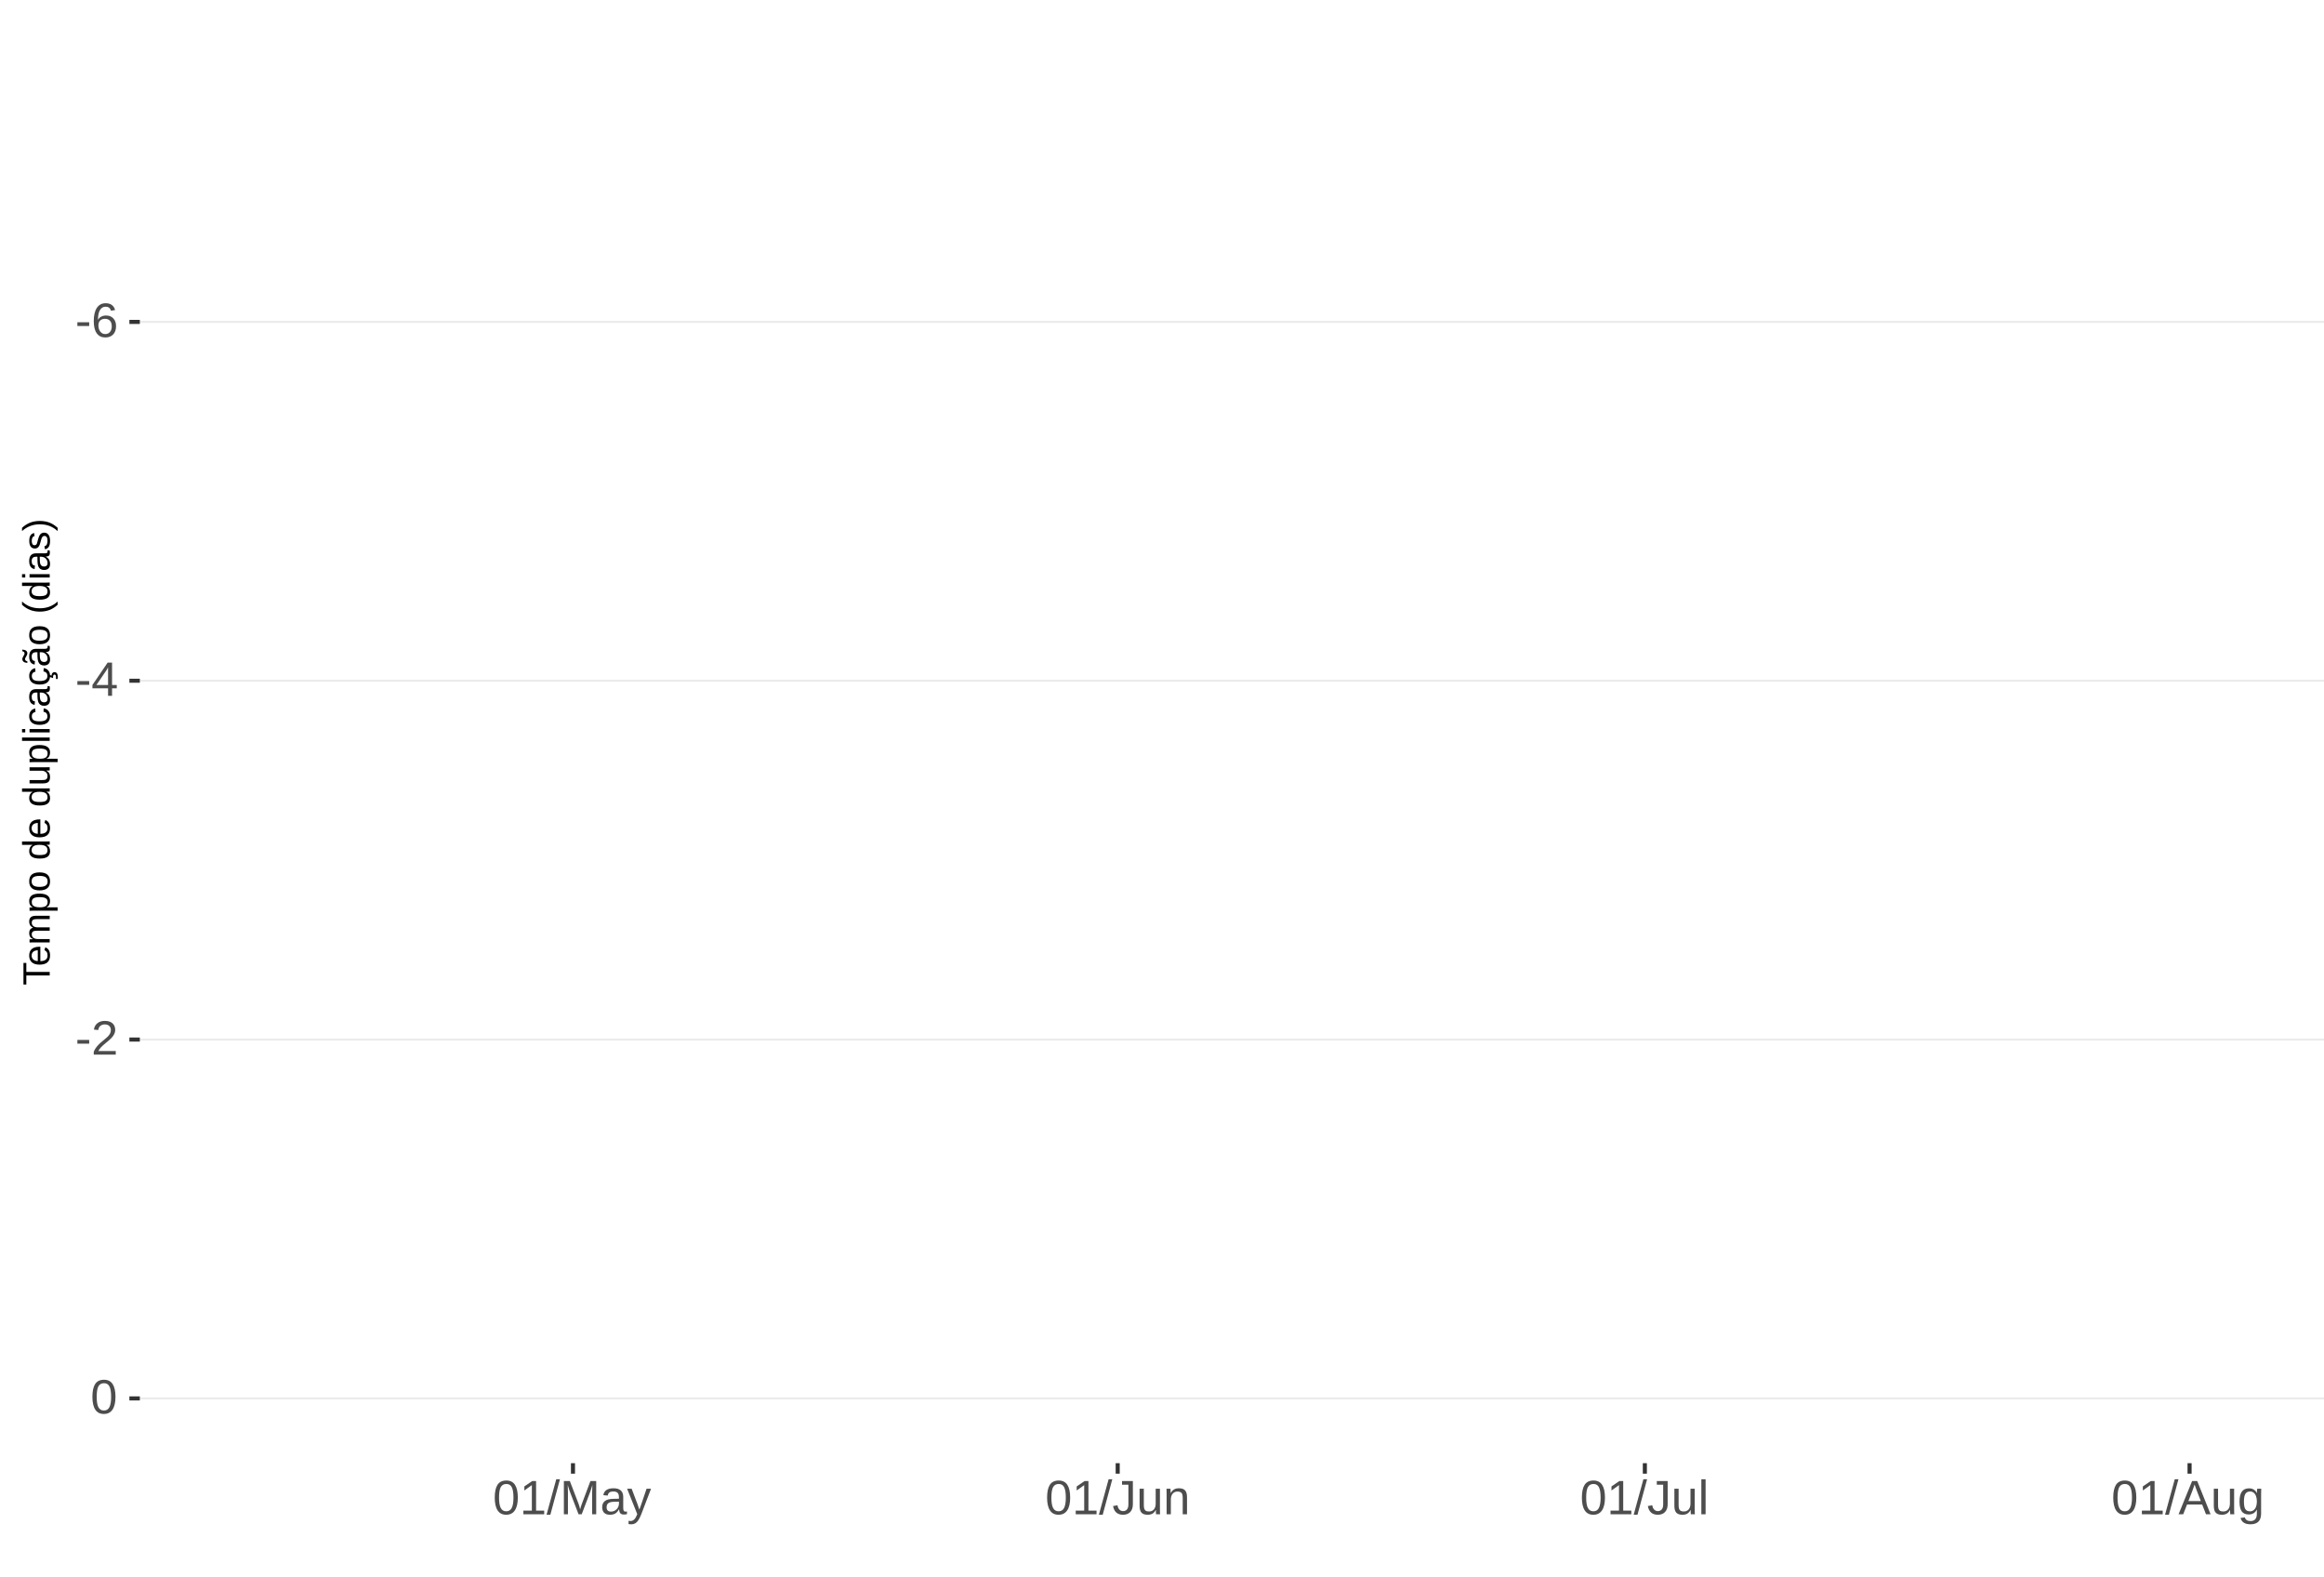
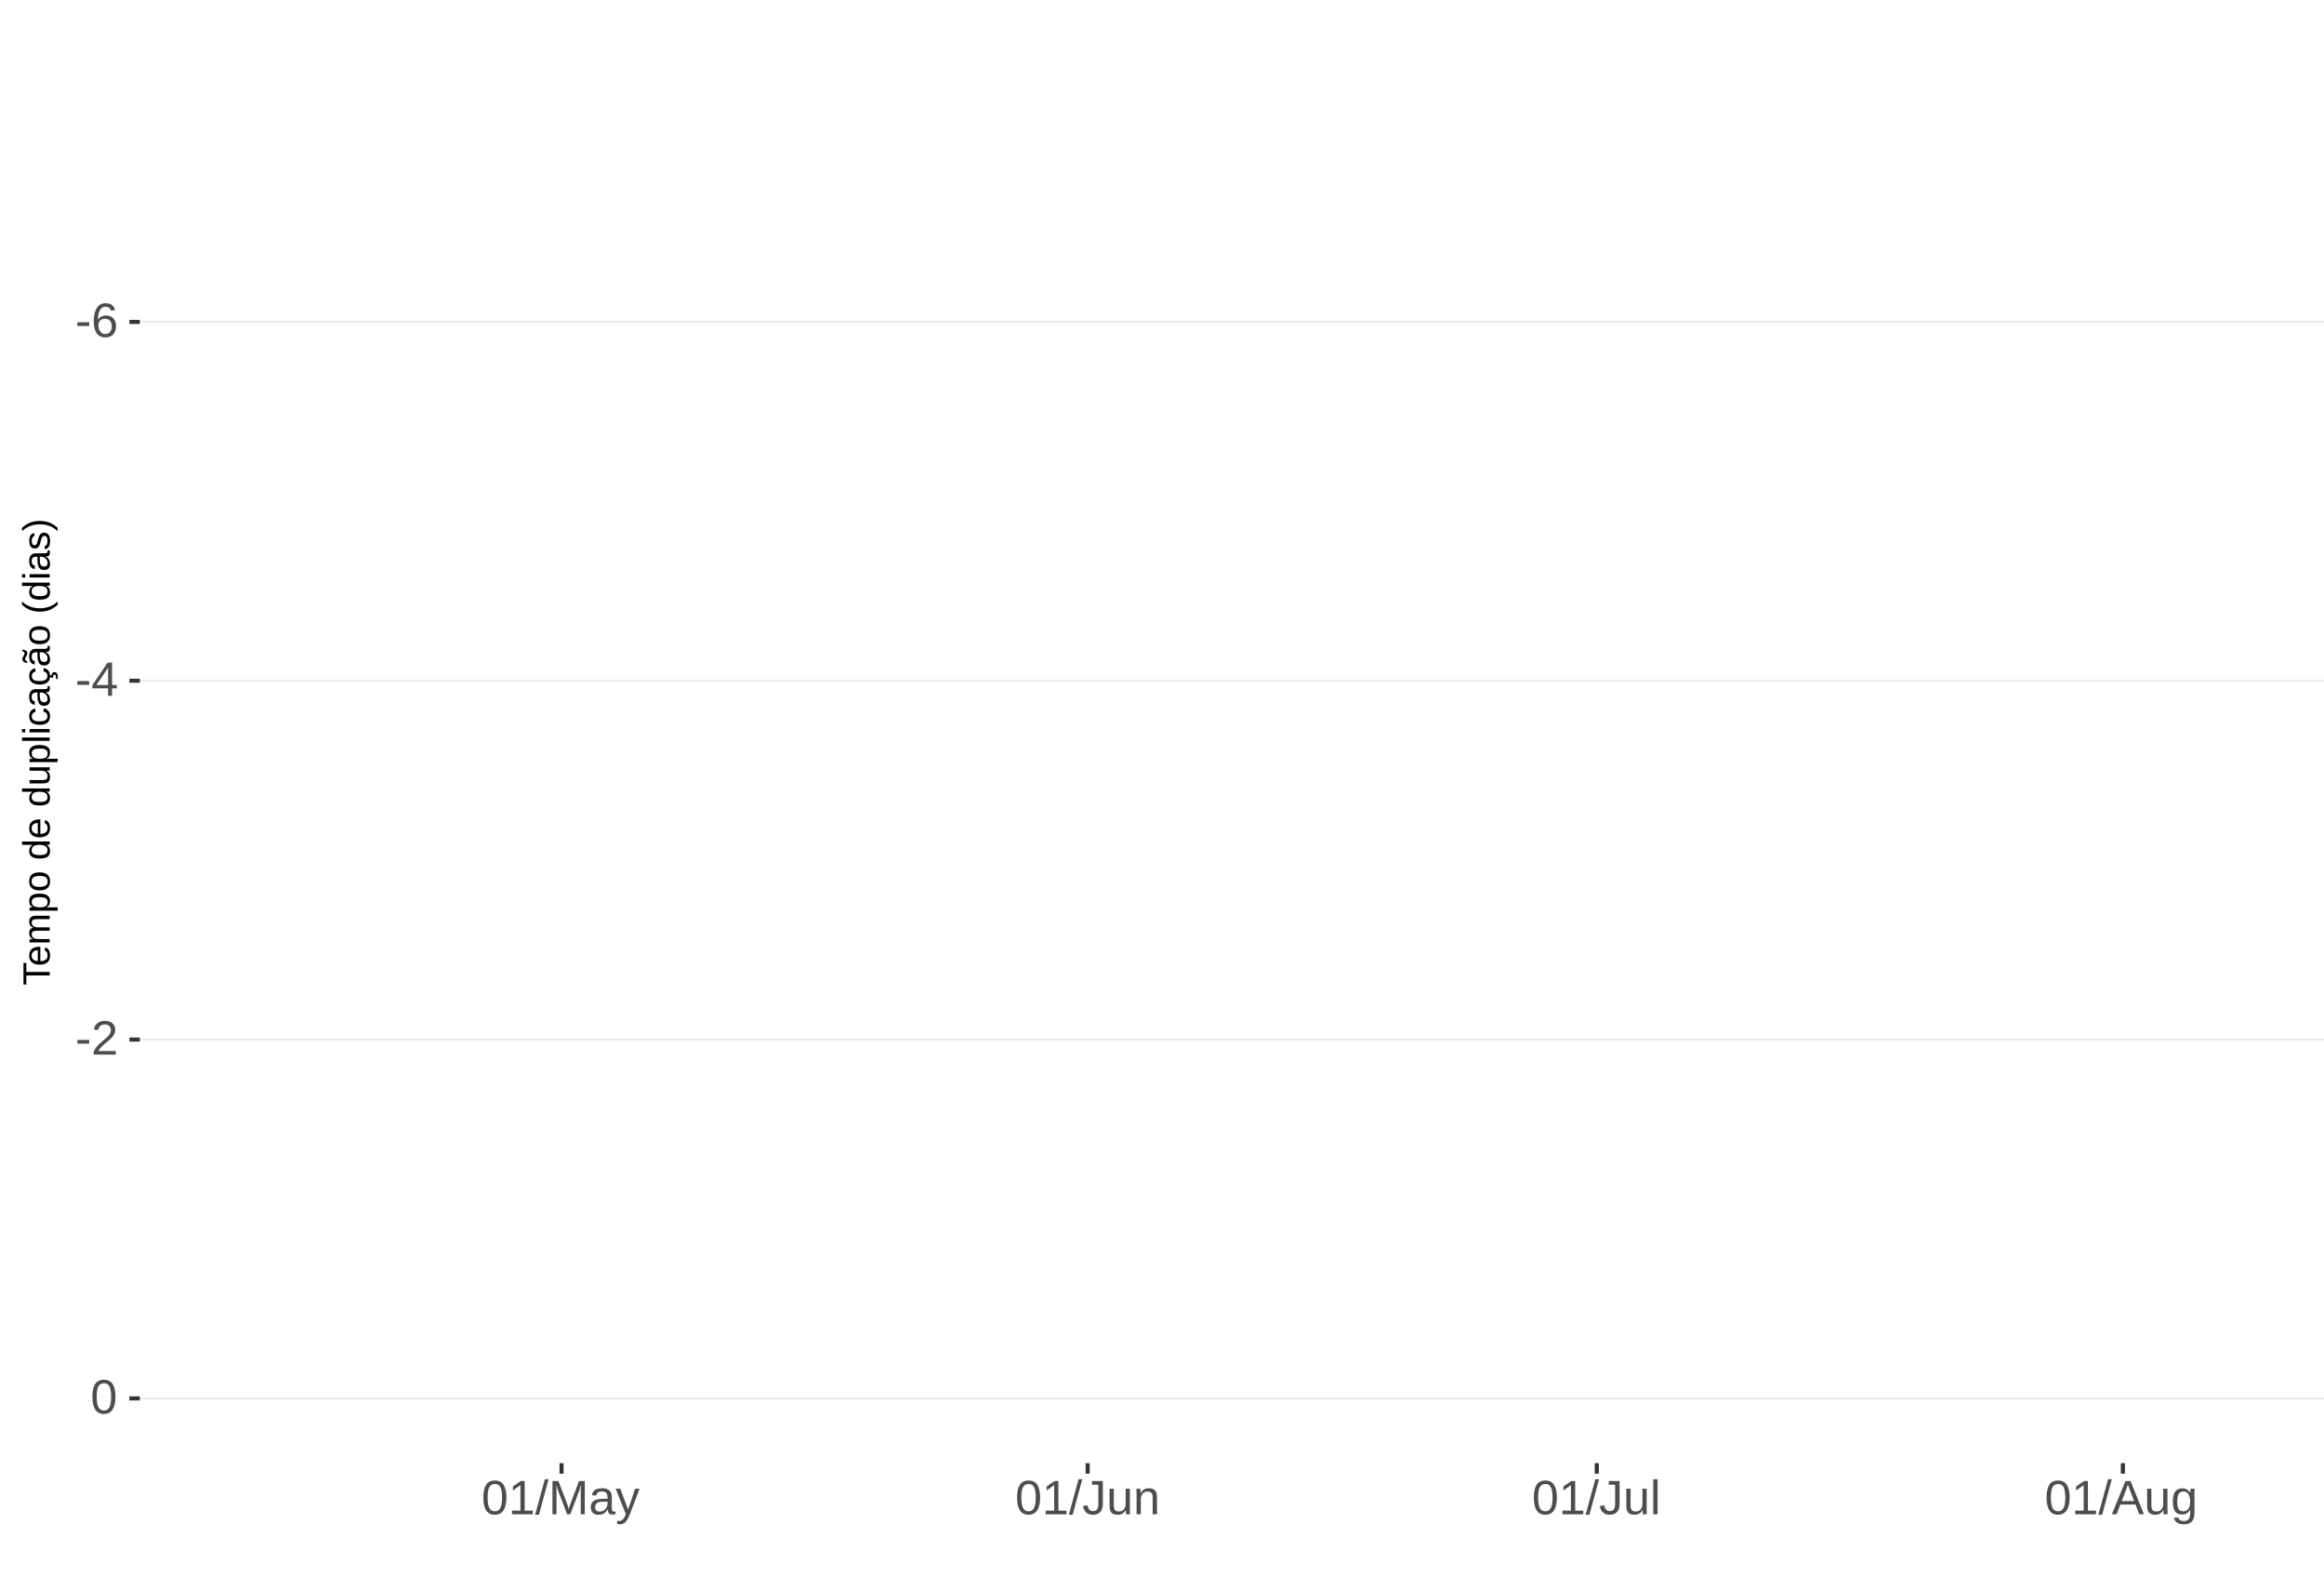
<svg xmlns="http://www.w3.org/2000/svg" xmlns:xlink="http://www.w3.org/1999/xlink" width="609pt" height="413pt" viewBox="0 0 609 413" version="1.1">
  <defs>
    <g>
      <symbol overflow="visible" id="glyph0-0">
        <path style="stroke:none;" d="M 1.266 -8.703 L 8.219 -8.703 L 8.219 0 L 1.266 0 Z M 1.734 -8.234 L 1.734 -0.469 L 7.75 -0.469 L 7.75 -8.234 Z M 1.734 -8.234 " />
      </symbol>
      <symbol overflow="visible" id="glyph0-1">
        <path style="stroke:none;" d="M 0.562 -2.875 L 0.562 -3.859 L 3.656 -3.859 L 3.656 -2.875 Z M 0.562 -2.875 " />
      </symbol>
      <symbol overflow="visible" id="glyph0-2">
        <path style="stroke:none;" d="M 6.484 -2.844 C 6.484 -1.926 6.234 -1.203 5.734 -0.672 C 5.234 -0.141 4.547 0.125 3.672 0.125 C 2.691 0.125 1.941 -0.238 1.422 -0.969 C 0.898 -1.695 0.641 -2.758 0.641 -4.156 C 0.641 -5.664 0.91 -6.82 1.453 -7.625 C 1.992 -8.438 2.758 -8.844 3.75 -8.844 C 5.07 -8.844 5.898 -8.25 6.234 -7.062 L 5.172 -6.875 C 4.953 -7.582 4.477 -7.938 3.75 -7.938 C 3.113 -7.938 2.617 -7.641 2.266 -7.047 C 1.922 -6.453 1.75 -5.598 1.75 -4.484 C 1.945 -4.859 2.227 -5.141 2.594 -5.328 C 2.969 -5.523 3.391 -5.625 3.859 -5.625 C 4.66 -5.625 5.297 -5.375 5.766 -4.875 C 6.242 -4.375 6.484 -3.695 6.484 -2.844 Z M 5.359 -2.797 C 5.359 -3.43 5.203 -3.914 4.891 -4.25 C 4.578 -4.594 4.145 -4.766 3.594 -4.766 C 3.07 -4.766 2.648 -4.613 2.328 -4.312 C 2.016 -4.008 1.859 -3.594 1.859 -3.062 C 1.859 -2.395 2.023 -1.844 2.359 -1.406 C 2.691 -0.977 3.117 -0.766 3.641 -0.766 C 4.172 -0.766 4.586 -0.945 4.891 -1.312 C 5.203 -1.676 5.359 -2.172 5.359 -2.797 Z M 5.359 -2.797 " />
      </symbol>
      <symbol overflow="visible" id="glyph0-3">
        <path style="stroke:none;" d="M 5.438 -1.969 L 5.438 0 L 4.391 0 L 4.391 -1.969 L 0.297 -1.969 L 0.297 -2.844 L 4.281 -8.703 L 5.438 -8.703 L 5.438 -2.844 L 6.672 -2.844 L 6.672 -1.969 Z M 4.391 -7.453 C 4.379 -7.43 4.32 -7.32 4.219 -7.125 C 4.113 -6.926 4.035 -6.789 3.984 -6.719 L 1.75 -3.438 L 1.422 -2.969 L 1.312 -2.844 L 4.391 -2.844 Z M 4.391 -7.453 " />
      </symbol>
      <symbol overflow="visible" id="glyph0-4">
        <path style="stroke:none;" d="M 0.641 0 L 0.641 -0.781 C 0.848 -1.27 1.102 -1.695 1.406 -2.062 C 1.707 -2.426 2.023 -2.758 2.359 -3.062 C 2.691 -3.363 3.02 -3.641 3.344 -3.891 C 3.676 -4.148 3.973 -4.406 4.234 -4.656 C 4.504 -4.914 4.719 -5.188 4.875 -5.469 C 5.039 -5.75 5.125 -6.066 5.125 -6.422 C 5.125 -6.891 4.984 -7.254 4.703 -7.516 C 4.422 -7.785 4.031 -7.922 3.531 -7.922 C 3.062 -7.922 2.672 -7.789 2.359 -7.531 C 2.055 -7.281 1.879 -6.922 1.828 -6.453 L 0.688 -6.562 C 0.77 -7.25 1.066 -7.801 1.578 -8.219 C 2.086 -8.633 2.738 -8.844 3.531 -8.844 C 4.406 -8.844 5.078 -8.633 5.547 -8.219 C 6.023 -7.801 6.266 -7.211 6.266 -6.453 C 6.266 -6.109 6.188 -5.77 6.031 -5.438 C 5.875 -5.102 5.645 -4.77 5.344 -4.438 C 5.039 -4.102 4.457 -3.586 3.594 -2.891 C 3.125 -2.504 2.75 -2.156 2.469 -1.844 C 2.188 -1.531 1.984 -1.234 1.859 -0.953 L 6.406 -0.953 L 6.406 0 Z M 0.641 0 " />
      </symbol>
      <symbol overflow="visible" id="glyph0-5">
        <path style="stroke:none;" d="M 6.547 -4.359 C 6.547 -2.898 6.285 -1.785 5.766 -1.016 C 5.254 -0.254 4.5 0.125 3.5 0.125 C 2.5 0.125 1.75 -0.254 1.25 -1.016 C 0.75 -1.773 0.5 -2.891 0.5 -4.359 C 0.5 -5.848 0.738 -6.969 1.219 -7.719 C 1.707 -8.469 2.484 -8.844 3.547 -8.844 C 4.566 -8.844 5.32 -8.461 5.812 -7.703 C 6.301 -6.953 6.547 -5.836 6.547 -4.359 Z M 5.406 -4.359 C 5.406 -5.609 5.258 -6.516 4.969 -7.078 C 4.688 -7.648 4.211 -7.938 3.547 -7.938 C 2.859 -7.938 2.363 -7.656 2.062 -7.094 C 1.77 -6.539 1.625 -5.629 1.625 -4.359 C 1.625 -3.117 1.773 -2.211 2.078 -1.641 C 2.379 -1.066 2.859 -0.781 3.516 -0.781 C 4.172 -0.781 4.648 -1.07 4.953 -1.656 C 5.254 -2.25 5.406 -3.148 5.406 -4.359 Z M 5.406 -4.359 " />
      </symbol>
      <symbol overflow="visible" id="glyph0-6">
        <path style="stroke:none;" d="M 0.969 0 L 0.969 -0.953 L 3.188 -0.953 L 3.188 -7.641 L 1.219 -6.234 L 1.219 -7.297 L 3.281 -8.703 L 4.297 -8.703 L 4.297 -0.953 L 6.422 -0.953 L 6.422 0 Z M 0.969 0 " />
      </symbol>
      <symbol overflow="visible" id="glyph0-7">
        <path style="stroke:none;" d="M 0 0.125 L 2.547 -9.172 L 3.516 -9.172 L 1 0.125 Z M 0 0.125 " />
      </symbol>
      <symbol overflow="visible" id="glyph0-8">
        <path style="stroke:none;" d="M 8.438 0 L 8.438 -5.812 C 8.438 -6.445 8.457 -7.062 8.5 -7.656 C 8.289 -6.926 8.109 -6.352 7.953 -5.938 L 5.703 0 L 4.875 0 L 2.594 -5.938 L 2.25 -6.984 L 2.047 -7.656 L 2.062 -6.984 L 2.094 -5.812 L 2.094 0 L 1.031 0 L 1.031 -8.703 L 2.594 -8.703 L 4.906 -2.672 C 4.988 -2.43 5.066 -2.172 5.141 -1.891 C 5.223 -1.609 5.273 -1.406 5.297 -1.281 C 5.328 -1.445 5.395 -1.695 5.5 -2.031 C 5.602 -2.375 5.676 -2.586 5.719 -2.672 L 7.984 -8.703 L 9.5 -8.703 L 9.5 0 Z M 8.438 0 " />
      </symbol>
      <symbol overflow="visible" id="glyph0-9">
        <path style="stroke:none;" d="M 2.562 0.125 C 1.883 0.125 1.375 -0.051 1.031 -0.406 C 0.695 -0.758 0.531 -1.242 0.531 -1.859 C 0.531 -2.555 0.758 -3.086 1.219 -3.453 C 1.676 -3.828 2.41 -4.023 3.422 -4.047 L 4.922 -4.078 L 4.922 -4.438 C 4.922 -4.988 4.805 -5.379 4.578 -5.609 C 4.348 -5.848 3.984 -5.969 3.484 -5.969 C 2.992 -5.969 2.633 -5.879 2.406 -5.703 C 2.176 -5.535 2.039 -5.27 2 -4.906 L 0.828 -5 C 1.023 -6.207 1.922 -6.812 3.516 -6.812 C 4.359 -6.812 4.988 -6.617 5.406 -6.234 C 5.832 -5.848 6.047 -5.289 6.047 -4.562 L 6.047 -1.688 C 6.047 -1.352 6.086 -1.102 6.172 -0.938 C 6.266 -0.77 6.43 -0.688 6.672 -0.688 C 6.773 -0.688 6.895 -0.703 7.031 -0.734 L 7.031 -0.031 C 6.758 0.031 6.477 0.062 6.188 0.062 C 5.77 0.062 5.469 -0.047 5.281 -0.266 C 5.094 -0.484 4.988 -0.82 4.969 -1.281 L 4.922 -1.281 C 4.641 -0.77 4.312 -0.406 3.938 -0.188 C 3.562 0.02 3.102 0.125 2.562 0.125 Z M 2.812 -0.703 C 3.219 -0.703 3.578 -0.797 3.891 -0.984 C 4.211 -1.172 4.461 -1.426 4.641 -1.75 C 4.828 -2.07 4.922 -2.406 4.922 -2.75 L 4.922 -3.297 L 3.703 -3.281 C 3.18 -3.27 2.785 -3.211 2.516 -3.109 C 2.242 -3.016 2.035 -2.863 1.891 -2.656 C 1.754 -2.445 1.688 -2.176 1.688 -1.844 C 1.688 -1.477 1.781 -1.195 1.969 -1 C 2.164 -0.801 2.445 -0.703 2.812 -0.703 Z M 2.812 -0.703 " />
      </symbol>
      <symbol overflow="visible" id="glyph0-10">
        <path style="stroke:none;" d="M 1.188 2.625 C 0.875 2.625 0.613 2.602 0.406 2.562 L 0.406 1.719 C 0.57 1.75 0.75 1.766 0.938 1.766 C 1.625 1.766 2.172 1.254 2.578 0.234 L 2.688 -0.031 L 0.031 -6.688 L 1.219 -6.688 L 2.625 -2.984 C 2.645 -2.93 2.672 -2.863 2.703 -2.781 C 2.734 -2.695 2.828 -2.426 2.984 -1.969 C 3.141 -1.52 3.223 -1.27 3.234 -1.219 L 3.672 -2.422 L 5.125 -6.688 L 6.297 -6.688 L 3.734 0 C 3.453 0.707 3.191 1.234 2.953 1.578 C 2.723 1.93 2.461 2.191 2.172 2.359 C 1.879 2.535 1.551 2.625 1.188 2.625 Z M 1.188 2.625 " />
      </symbol>
      <symbol overflow="visible" id="glyph0-11">
        <path style="stroke:none;" d="M 2.828 0.125 C 1.348 0.125 0.473 -0.633 0.203 -2.156 L 1.359 -2.359 C 1.43 -1.879 1.598 -1.504 1.859 -1.234 C 2.117 -0.961 2.441 -0.828 2.828 -0.828 C 3.254 -0.828 3.594 -0.973 3.844 -1.266 C 4.094 -1.566 4.219 -2.004 4.219 -2.578 L 4.219 -7.75 L 2.547 -7.75 L 2.547 -8.703 L 5.391 -8.703 L 5.391 -2.594 C 5.391 -1.75 5.16 -1.082 4.703 -0.594 C 4.242 -0.113 3.617 0.125 2.828 0.125 Z M 2.828 0.125 " />
      </symbol>
      <symbol overflow="visible" id="glyph0-12">
        <path style="stroke:none;" d="M 1.938 -6.688 L 1.938 -2.453 C 1.938 -2.004 1.977 -1.66 2.062 -1.422 C 2.156 -1.18 2.297 -1.004 2.484 -0.891 C 2.672 -0.785 2.945 -0.734 3.312 -0.734 C 3.852 -0.734 4.273 -0.914 4.578 -1.281 C 4.891 -1.645 5.047 -2.156 5.047 -2.812 L 5.047 -6.688 L 6.156 -6.688 L 6.156 -1.422 C 6.156 -0.648 6.172 -0.176 6.203 0 L 5.141 0 C 5.141 -0.02 5.133 -0.07 5.125 -0.156 C 5.125 -0.25 5.117 -0.352 5.109 -0.469 C 5.109 -0.594 5.102 -0.816 5.094 -1.141 L 5.078 -1.141 C 4.828 -0.68 4.531 -0.352 4.188 -0.156 C 3.852 0.031 3.438 0.125 2.938 0.125 C 2.207 0.125 1.672 -0.055 1.328 -0.422 C 0.992 -0.785 0.828 -1.391 0.828 -2.234 L 0.828 -6.688 Z M 1.938 -6.688 " />
      </symbol>
      <symbol overflow="visible" id="glyph0-13">
        <path style="stroke:none;" d="M 5.094 0 L 5.094 -4.234 C 5.094 -4.68 5.051 -5.023 4.969 -5.266 C 4.883 -5.504 4.742 -5.676 4.547 -5.781 C 4.359 -5.895 4.082 -5.953 3.719 -5.953 C 3.188 -5.953 2.766 -5.766 2.453 -5.391 C 2.141 -5.023 1.984 -4.52 1.984 -3.875 L 1.984 0 L 0.875 0 L 0.875 -5.266 C 0.875 -6.035 0.863 -6.508 0.844 -6.688 L 1.891 -6.688 C 1.891 -6.664 1.891 -6.609 1.891 -6.516 C 1.898 -6.43 1.906 -6.328 1.906 -6.203 C 1.914 -6.086 1.926 -5.867 1.938 -5.547 L 1.953 -5.547 C 2.211 -6.004 2.508 -6.328 2.844 -6.516 C 3.176 -6.711 3.594 -6.812 4.094 -6.812 C 4.832 -6.812 5.367 -6.629 5.703 -6.266 C 6.047 -5.898 6.219 -5.297 6.219 -4.453 L 6.219 0 Z M 5.094 0 " />
      </symbol>
      <symbol overflow="visible" id="glyph0-14">
        <path style="stroke:none;" d="M 0.859 0 L 0.859 -9.172 L 1.969 -9.172 L 1.969 0 Z M 0.859 0 " />
      </symbol>
      <symbol overflow="visible" id="glyph0-15">
        <path style="stroke:none;" d="M 7.219 0 L 6.219 -2.547 L 2.25 -2.547 L 1.25 0 L 0.031 0 L 3.578 -8.703 L 4.922 -8.703 L 8.422 0 Z M 4.234 -7.812 L 4.172 -7.641 C 4.066 -7.297 3.914 -6.859 3.719 -6.328 L 2.609 -3.469 L 5.859 -3.469 L 4.75 -6.344 C 4.633 -6.625 4.52 -6.941 4.406 -7.297 Z M 4.234 -7.812 " />
      </symbol>
      <symbol overflow="visible" id="glyph0-16">
        <path style="stroke:none;" d="M 3.391 2.625 C 2.66 2.625 2.078 2.477 1.641 2.188 C 1.211 1.906 0.938 1.5 0.812 0.969 L 1.922 0.812 C 2.004 1.125 2.172 1.363 2.422 1.531 C 2.672 1.695 3.004 1.781 3.422 1.781 C 4.523 1.781 5.078 1.129 5.078 -0.172 L 5.078 -1.234 L 5.062 -1.234 C 4.852 -0.805 4.566 -0.484 4.203 -0.266 C 3.836 -0.055 3.41 0.047 2.922 0.047 C 2.098 0.047 1.492 -0.223 1.109 -0.766 C 0.723 -1.305 0.531 -2.16 0.531 -3.328 C 0.531 -4.516 0.738 -5.391 1.156 -5.953 C 1.57 -6.516 2.203 -6.797 3.047 -6.797 C 3.516 -6.797 3.922 -6.688 4.266 -6.469 C 4.617 -6.25 4.891 -5.941 5.078 -5.547 L 5.094 -5.547 C 5.094 -5.672 5.098 -5.883 5.109 -6.188 C 5.129 -6.488 5.148 -6.656 5.172 -6.688 L 6.219 -6.688 C 6.195 -6.469 6.188 -6.004 6.188 -5.297 L 6.188 -0.188 C 6.188 1.688 5.254 2.625 3.391 2.625 Z M 5.078 -3.344 C 5.078 -3.883 5.004 -4.352 4.859 -4.75 C 4.711 -5.145 4.504 -5.445 4.234 -5.656 C 3.961 -5.863 3.656 -5.969 3.312 -5.969 C 2.738 -5.969 2.32 -5.758 2.062 -5.344 C 1.812 -4.938 1.688 -4.27 1.688 -3.344 C 1.688 -2.426 1.805 -1.766 2.047 -1.359 C 2.285 -0.961 2.703 -0.766 3.297 -0.766 C 3.641 -0.766 3.945 -0.867 4.219 -1.078 C 4.5 -1.285 4.711 -1.582 4.859 -1.969 C 5.004 -2.352 5.078 -2.812 5.078 -3.344 Z M 5.078 -3.344 " />
      </symbol>
      <symbol overflow="visible" id="glyph1-0">
        <path style="stroke:none;" d="M -6.875 -1 L -6.875 -6.5 L 0 -6.5 L 0 -1 Z M -6.516 -1.375 L -0.375 -1.375 L -0.375 -6.125 L -6.516 -6.125 Z M -6.516 -1.375 " />
      </symbol>
      <symbol overflow="visible" id="glyph1-1">
        <path style="stroke:none;" d="M -6.125 -3.516 L 0 -3.516 L 0 -2.594 L -6.125 -2.594 L -6.125 -0.219 L -6.875 -0.219 L -6.875 -5.875 L -6.125 -5.875 Z M -6.125 -3.516 " />
      </symbol>
      <symbol overflow="visible" id="glyph1-2">
        <path style="stroke:none;" d="M -2.453 -1.344 C -1.848 -1.344 -1.379 -1.469 -1.047 -1.719 C -0.723 -1.969 -0.562 -2.336 -0.562 -2.828 C -0.562 -3.203 -0.633 -3.504 -0.781 -3.734 C -0.938 -3.961 -1.133 -4.117 -1.375 -4.203 L -1.156 -4.969 C -0.32 -4.656 0.094 -3.941 0.094 -2.828 C 0.094 -2.047 -0.133 -1.445 -0.594 -1.031 C -1.062 -0.625 -1.754 -0.422 -2.672 -0.422 C -3.547 -0.422 -4.211 -0.625 -4.672 -1.031 C -5.141 -1.445 -5.375 -2.031 -5.375 -2.781 C -5.375 -4.344 -4.441 -5.125 -2.578 -5.125 L -2.453 -5.125 Z M -3.125 -4.203 C -3.688 -4.16 -4.094 -4.02 -4.344 -3.781 C -4.602 -3.551 -4.734 -3.219 -4.734 -2.781 C -4.734 -2.352 -4.586 -2.016 -4.297 -1.766 C -4.016 -1.516 -3.625 -1.379 -3.125 -1.359 Z M -3.125 -4.203 " />
      </symbol>
      <symbol overflow="visible" id="glyph1-3">
        <path style="stroke:none;" d="M 0 -3.75 L -3.344 -3.75 C -3.852 -3.75 -4.207 -3.676 -4.406 -3.531 C -4.602 -3.395 -4.703 -3.145 -4.703 -2.781 C -4.703 -2.406 -4.555 -2.109 -4.266 -1.891 C -3.984 -1.672 -3.582 -1.562 -3.062 -1.562 L 0 -1.562 L 0 -0.688 L -4.156 -0.688 C -4.77 -0.688 -5.145 -0.68 -5.281 -0.672 L -5.281 -1.5 C -5.27 -1.5 -5.227 -1.5 -5.156 -1.5 C -5.082 -1.508 -5 -1.516 -4.906 -1.516 C -4.812 -1.523 -4.633 -1.531 -4.375 -1.531 L -4.375 -1.547 C -4.75 -1.734 -5.008 -1.945 -5.156 -2.188 C -5.301 -2.438 -5.375 -2.738 -5.375 -3.094 C -5.375 -3.488 -5.297 -3.801 -5.141 -4.031 C -4.984 -4.27 -4.727 -4.438 -4.375 -4.531 L -4.375 -4.547 C -4.727 -4.723 -4.984 -4.941 -5.141 -5.203 C -5.297 -5.461 -5.375 -5.773 -5.375 -6.141 C -5.375 -6.672 -5.227 -7.055 -4.938 -7.297 C -4.656 -7.547 -4.18 -7.672 -3.516 -7.672 L 0 -7.672 L 0 -6.797 L -3.344 -6.797 C -3.852 -6.797 -4.207 -6.723 -4.406 -6.578 C -4.602 -6.441 -4.703 -6.191 -4.703 -5.828 C -4.703 -5.453 -4.555 -5.156 -4.266 -4.938 C -3.984 -4.727 -3.582 -4.625 -3.062 -4.625 L 0 -4.625 Z M 0 -3.75 " />
      </symbol>
      <symbol overflow="visible" id="glyph1-4">
        <path style="stroke:none;" d="M -2.672 -5.141 C -0.828 -5.141 0.094 -4.492 0.094 -3.203 C 0.094 -2.391 -0.211 -1.844 -0.828 -1.562 L -0.828 -1.531 C -0.797 -1.539 -0.516 -1.547 0.016 -1.547 L 2.078 -1.547 L 2.078 -0.672 L -4.203 -0.672 C -4.742 -0.672 -5.102 -0.66 -5.281 -0.641 L -5.281 -1.5 C -5.27 -1.5 -5.223 -1.5 -5.141 -1.5 C -5.066 -1.508 -4.945 -1.52 -4.781 -1.531 C -4.613 -1.539 -4.5 -1.547 -4.438 -1.547 L -4.438 -1.562 C -4.758 -1.719 -4.992 -1.922 -5.141 -2.172 C -5.297 -2.43 -5.375 -2.773 -5.375 -3.203 C -5.375 -3.848 -5.156 -4.332 -4.719 -4.656 C -4.281 -4.977 -3.598 -5.141 -2.672 -5.141 Z M -2.641 -4.219 C -3.379 -4.219 -3.906 -4.117 -4.219 -3.922 C -4.539 -3.723 -4.703 -3.406 -4.703 -2.969 C -4.703 -2.625 -4.629 -2.352 -4.484 -2.156 C -4.336 -1.957 -4.109 -1.805 -3.797 -1.703 C -3.484 -1.598 -3.078 -1.547 -2.578 -1.547 C -1.879 -1.547 -1.363 -1.656 -1.031 -1.875 C -0.707 -2.102 -0.547 -2.469 -0.547 -2.969 C -0.547 -3.406 -0.707 -3.723 -1.031 -3.922 C -1.352 -4.117 -1.891 -4.219 -2.641 -4.219 Z M -2.641 -4.219 " />
      </symbol>
      <symbol overflow="visible" id="glyph1-5">
        <path style="stroke:none;" d="M -2.641 -5.141 C -1.723 -5.141 -1.035 -4.938 -0.578 -4.531 C -0.129 -4.125 0.094 -3.535 0.094 -2.766 C 0.094 -1.992 -0.141 -1.41 -0.609 -1.016 C -1.078 -0.617 -1.754 -0.422 -2.641 -0.422 C -4.461 -0.422 -5.375 -1.207 -5.375 -2.781 C -5.375 -3.594 -5.148 -4.188 -4.703 -4.562 C -4.266 -4.945 -3.578 -5.141 -2.641 -5.141 Z M -2.641 -4.219 C -3.367 -4.219 -3.898 -4.109 -4.234 -3.891 C -4.566 -3.672 -4.734 -3.305 -4.734 -2.797 C -4.734 -2.285 -4.562 -1.914 -4.219 -1.688 C -3.883 -1.457 -3.359 -1.344 -2.641 -1.344 C -1.953 -1.344 -1.43 -1.453 -1.078 -1.672 C -0.723 -1.898 -0.547 -2.258 -0.547 -2.75 C -0.547 -3.281 -0.711 -3.656 -1.047 -3.875 C -1.391 -4.102 -1.922 -4.219 -2.641 -4.219 Z M -2.641 -4.219 " />
      </symbol>
      <symbol overflow="visible" id="glyph1-6">
        <path style="stroke:none;" d="" />
      </symbol>
      <symbol overflow="visible" id="glyph1-7">
        <path style="stroke:none;" d="M -0.844 -4.016 C -0.508 -3.848 -0.27 -3.629 -0.125 -3.359 C 0.02 -3.086 0.094 -2.754 0.094 -2.359 C 0.094 -1.691 -0.129 -1.203 -0.578 -0.891 C -1.023 -0.578 -1.707 -0.422 -2.625 -0.422 C -4.457 -0.422 -5.375 -1.066 -5.375 -2.359 C -5.375 -2.766 -5.301 -3.098 -5.156 -3.359 C -5.008 -3.629 -4.781 -3.848 -4.469 -4.016 L -7.25 -4.016 L -7.25 -4.891 L -1.094 -4.891 C -0.539 -4.891 -0.176 -4.898 0 -4.922 L 0 -4.078 C -0.051 -4.066 -0.172 -4.055 -0.359 -4.047 C -0.547 -4.035 -0.707 -4.031 -0.844 -4.031 Z M -2.641 -1.344 C -1.898 -1.344 -1.367 -1.438 -1.047 -1.625 C -0.734 -1.82 -0.578 -2.145 -0.578 -2.594 C -0.578 -3.082 -0.75 -3.441 -1.094 -3.672 C -1.438 -3.898 -1.973 -4.016 -2.703 -4.016 C -3.398 -4.016 -3.91 -3.898 -4.234 -3.672 C -4.566 -3.441 -4.734 -3.082 -4.734 -2.594 C -4.734 -2.156 -4.566 -1.836 -4.234 -1.641 C -3.91 -1.441 -3.379 -1.344 -2.641 -1.344 Z M -2.641 -1.344 " />
      </symbol>
      <symbol overflow="visible" id="glyph1-8">
        <path style="stroke:none;" d="M -5.281 -1.531 L -1.938 -1.531 C -1.582 -1.531 -1.305 -1.562 -1.109 -1.625 C -0.922 -1.695 -0.785 -1.805 -0.703 -1.953 C -0.617 -2.109 -0.578 -2.332 -0.578 -2.625 C -0.578 -3.039 -0.723 -3.367 -1.016 -3.609 C -1.305 -3.859 -1.707 -3.984 -2.219 -3.984 L -5.281 -3.984 L -5.281 -4.875 L -1.125 -4.875 C -0.508 -4.875 -0.133 -4.879 0 -4.891 L 0 -4.062 C -0.02 -4.062 -0.062 -4.055 -0.125 -4.047 C -0.195 -4.047 -0.281 -4.039 -0.375 -4.031 C -0.469 -4.031 -0.645 -4.031 -0.906 -4.031 L -0.906 -4.016 C -0.539 -3.816 -0.281 -3.582 -0.125 -3.312 C 0.02 -3.051 0.094 -2.723 0.094 -2.328 C 0.094 -1.742 -0.047 -1.316 -0.328 -1.047 C -0.617 -0.785 -1.098 -0.656 -1.766 -0.656 L -5.281 -0.656 Z M -5.281 -1.531 " />
      </symbol>
      <symbol overflow="visible" id="glyph1-9">
        <path style="stroke:none;" d="M 0 -0.672 L -7.25 -0.672 L -7.25 -1.547 L 0 -1.547 Z M 0 -0.672 " />
      </symbol>
      <symbol overflow="visible" id="glyph1-10">
        <path style="stroke:none;" d="M -6.406 -0.672 L -7.25 -0.672 L -7.25 -1.547 L -6.406 -1.547 Z M 0 -0.672 L -5.281 -0.672 L -5.281 -1.547 L 0 -1.547 Z M 0 -0.672 " />
      </symbol>
      <symbol overflow="visible" id="glyph1-11">
        <path style="stroke:none;" d="M -2.672 -1.344 C -1.961 -1.344 -1.438 -1.453 -1.094 -1.672 C -0.758 -1.891 -0.594 -2.223 -0.594 -2.672 C -0.594 -2.984 -0.676 -3.242 -0.844 -3.453 C -1.02 -3.672 -1.281 -3.801 -1.625 -3.844 L -1.578 -4.734 C -1.066 -4.672 -0.66 -4.457 -0.359 -4.094 C -0.055 -3.727 0.094 -3.266 0.094 -2.703 C 0.094 -1.961 -0.133 -1.395 -0.594 -1 C -1.062 -0.613 -1.742 -0.422 -2.641 -0.422 C -3.535 -0.422 -4.211 -0.613 -4.672 -1 C -5.141 -1.395 -5.375 -1.957 -5.375 -2.688 C -5.375 -3.227 -5.234 -3.676 -4.953 -4.031 C -4.68 -4.395 -4.297 -4.617 -3.797 -4.703 L -3.734 -3.797 C -4.023 -3.754 -4.254 -3.641 -4.422 -3.453 C -4.598 -3.266 -4.688 -3.004 -4.688 -2.672 C -4.688 -2.203 -4.531 -1.863 -4.219 -1.656 C -3.914 -1.445 -3.398 -1.344 -2.672 -1.344 Z M -2.672 -1.344 " />
      </symbol>
      <symbol overflow="visible" id="glyph1-12">
        <path style="stroke:none;" d="M 0.094 -2.016 C 0.094 -1.484 -0.047 -1.082 -0.328 -0.812 C -0.609 -0.551 -0.988 -0.422 -1.469 -0.422 C -2.02 -0.422 -2.441 -0.598 -2.734 -0.953 C -3.023 -1.316 -3.18 -1.898 -3.203 -2.703 L -3.219 -3.891 L -3.516 -3.891 C -3.941 -3.891 -4.25 -3.797 -4.438 -3.609 C -4.625 -3.43 -4.719 -3.148 -4.719 -2.766 C -4.719 -2.367 -4.648 -2.078 -4.516 -1.891 C -4.379 -1.711 -4.164 -1.609 -3.875 -1.578 L -3.953 -0.656 C -4.898 -0.812 -5.375 -1.52 -5.375 -2.781 C -5.375 -3.445 -5.223 -3.945 -4.922 -4.281 C -4.617 -4.613 -4.18 -4.781 -3.609 -4.781 L -1.328 -4.781 C -1.066 -4.781 -0.867 -4.812 -0.734 -4.875 C -0.609 -4.945 -0.547 -5.082 -0.547 -5.281 C -0.547 -5.363 -0.555 -5.457 -0.578 -5.562 L -0.031 -5.562 C 0.02 -5.344 0.047 -5.117 0.047 -4.891 C 0.047 -4.555 -0.035 -4.316 -0.203 -4.172 C -0.379 -4.023 -0.648 -3.941 -1.016 -3.922 L -1.016 -3.891 C -0.609 -3.672 -0.32 -3.41 -0.156 -3.109 C 0.008 -2.805 0.094 -2.441 0.094 -2.016 Z M -0.562 -2.219 C -0.562 -2.539 -0.633 -2.828 -0.781 -3.078 C -0.926 -3.328 -1.125 -3.523 -1.375 -3.672 C -1.633 -3.816 -1.898 -3.891 -2.172 -3.891 L -2.609 -3.891 L -2.594 -2.938 C -2.582 -2.52 -2.535 -2.203 -2.453 -1.984 C -2.379 -1.773 -2.258 -1.613 -2.094 -1.5 C -1.938 -1.383 -1.723 -1.328 -1.453 -1.328 C -1.172 -1.328 -0.953 -1.406 -0.797 -1.562 C -0.641 -1.719 -0.562 -1.938 -0.562 -2.219 Z M -0.562 -2.219 " />
      </symbol>
      <symbol overflow="visible" id="glyph1-13">
        <path style="stroke:none;" d="M -2.672 -1.344 C -1.961 -1.344 -1.438 -1.453 -1.094 -1.672 C -0.758 -1.891 -0.594 -2.223 -0.594 -2.672 C -0.594 -2.984 -0.676 -3.242 -0.844 -3.453 C -1.02 -3.672 -1.281 -3.801 -1.625 -3.844 L -1.578 -4.734 C -1.066 -4.672 -0.66 -4.457 -0.359 -4.094 C -0.055 -3.727 0.094 -3.266 0.094 -2.703 C 0.094 -1.961 -0.133 -1.395 -0.594 -1 C -1.062 -0.613 -1.742 -0.422 -2.641 -0.422 C -3.535 -0.422 -4.211 -0.613 -4.672 -1 C -5.141 -1.395 -5.375 -1.957 -5.375 -2.688 C -5.375 -3.227 -5.234 -3.676 -4.953 -4.031 C -4.68 -4.395 -4.297 -4.617 -3.797 -4.703 L -3.734 -3.797 C -4.023 -3.754 -4.254 -3.641 -4.422 -3.453 C -4.598 -3.266 -4.688 -3.004 -4.688 -2.672 C -4.688 -2.203 -4.531 -1.863 -4.219 -1.656 C -3.914 -1.445 -3.398 -1.344 -2.672 -1.344 Z M 1.234 -3.672 C 1.828 -3.672 2.125 -3.223 2.125 -2.328 C 2.125 -2.148 2.113 -2.004 2.094 -1.891 L 1.625 -1.891 C 1.645 -2.055 1.656 -2.195 1.656 -2.312 C 1.656 -2.789 1.52 -3.031 1.25 -3.031 C 1 -3.031 0.875 -2.812 0.875 -2.375 C 0.875 -2.238 0.879 -2.148 0.891 -2.109 L 0 -2.422 L 0 -2.938 L 0.484 -2.75 C 0.492 -3.062 0.566 -3.289 0.703 -3.438 C 0.836 -3.594 1.016 -3.672 1.234 -3.672 Z M 1.234 -3.672 " />
      </symbol>
      <symbol overflow="visible" id="glyph1-14">
        <path style="stroke:none;" d="M 0.094 -2.016 C 0.094 -1.484 -0.047 -1.082 -0.328 -0.812 C -0.609 -0.551 -0.988 -0.422 -1.469 -0.422 C -2.02 -0.422 -2.441 -0.598 -2.734 -0.953 C -3.023 -1.316 -3.18 -1.898 -3.203 -2.703 L -3.219 -3.891 L -3.516 -3.891 C -3.941 -3.891 -4.25 -3.797 -4.438 -3.609 C -4.625 -3.43 -4.719 -3.148 -4.719 -2.766 C -4.719 -2.367 -4.648 -2.078 -4.516 -1.891 C -4.379 -1.711 -4.164 -1.609 -3.875 -1.578 L -3.953 -0.656 C -4.898 -0.812 -5.375 -1.52 -5.375 -2.781 C -5.375 -3.445 -5.223 -3.945 -4.922 -4.281 C -4.617 -4.613 -4.18 -4.781 -3.609 -4.781 L -1.328 -4.781 C -1.066 -4.781 -0.867 -4.812 -0.734 -4.875 C -0.609 -4.945 -0.547 -5.082 -0.547 -5.281 C -0.547 -5.363 -0.555 -5.457 -0.578 -5.562 L -0.031 -5.562 C 0.02 -5.344 0.047 -5.117 0.047 -4.891 C 0.047 -4.555 -0.035 -4.316 -0.203 -4.172 C -0.379 -4.023 -0.648 -3.941 -1.016 -3.922 L -1.016 -3.891 C -0.609 -3.672 -0.32 -3.41 -0.156 -3.109 C 0.008 -2.805 0.094 -2.441 0.094 -2.016 Z M -0.562 -2.219 C -0.562 -2.539 -0.633 -2.828 -0.781 -3.078 C -0.926 -3.328 -1.125 -3.523 -1.375 -3.672 C -1.633 -3.816 -1.898 -3.891 -2.172 -3.891 L -2.609 -3.891 L -2.594 -2.938 C -2.582 -2.52 -2.535 -2.203 -2.453 -1.984 C -2.379 -1.773 -2.258 -1.613 -2.094 -1.5 C -1.938 -1.383 -1.723 -1.328 -1.453 -1.328 C -1.172 -1.328 -0.953 -1.406 -0.797 -1.562 C -0.641 -1.719 -0.562 -1.938 -0.562 -2.219 Z M -5.859 -3.609 C -5.859 -3.473 -5.891 -3.332 -5.953 -3.188 C -6.016 -3.051 -6.082 -2.922 -6.156 -2.797 C -6.227 -2.672 -6.297 -2.551 -6.359 -2.438 C -6.422 -2.32 -6.453 -2.211 -6.453 -2.109 C -6.453 -1.93 -6.398 -1.797 -6.297 -1.703 C -6.191 -1.617 -6.047 -1.562 -5.859 -1.531 L -5.859 -1.094 C -6.191 -1.125 -6.441 -1.176 -6.609 -1.25 C -6.785 -1.332 -6.922 -1.441 -7.016 -1.578 C -7.117 -1.711 -7.172 -1.879 -7.172 -2.078 C -7.172 -2.223 -7.141 -2.363 -7.078 -2.5 C -7.023 -2.633 -6.957 -2.766 -6.875 -2.891 C -6.801 -3.023 -6.734 -3.145 -6.672 -3.25 C -6.617 -3.363 -6.594 -3.473 -6.594 -3.578 C -6.594 -3.898 -6.785 -4.086 -7.172 -4.141 L -7.172 -4.594 C -6.691 -4.539 -6.352 -4.43 -6.156 -4.266 C -5.957 -4.098 -5.859 -3.879 -5.859 -3.609 Z M -5.859 -3.609 " />
      </symbol>
      <symbol overflow="visible" id="glyph1-15">
        <path style="stroke:none;" d="M -2.594 -0.625 C -3.539 -0.625 -4.383 -0.77 -5.125 -1.062 C -5.875 -1.352 -6.582 -1.805 -7.25 -2.422 L -7.25 -3.266 C -6.57 -2.66 -5.852 -2.211 -5.094 -1.922 C -4.332 -1.641 -3.5 -1.5 -2.594 -1.5 C -1.688 -1.5 -0.852 -1.641 -0.094 -1.922 C 0.664 -2.203 1.391 -2.648 2.078 -3.266 L 2.078 -2.422 C 1.41 -1.805 0.703 -1.352 -0.047 -1.062 C -0.797 -0.77 -1.641 -0.625 -2.578 -0.625 Z M -2.594 -0.625 " />
      </symbol>
      <symbol overflow="visible" id="glyph1-16">
        <path style="stroke:none;" d="M -1.453 -4.641 C -0.961 -4.641 -0.582 -4.453 -0.312 -4.078 C -0.039 -3.703 0.094 -3.176 0.094 -2.5 C 0.094 -1.844 -0.008 -1.332 -0.219 -0.969 C -0.438 -0.613 -0.773 -0.383 -1.234 -0.281 L -1.391 -1.062 C -1.109 -1.133 -0.898 -1.285 -0.766 -1.516 C -0.641 -1.754 -0.578 -2.082 -0.578 -2.5 C -0.578 -2.945 -0.645 -3.27 -0.781 -3.469 C -0.914 -3.676 -1.117 -3.781 -1.391 -3.781 C -1.598 -3.781 -1.766 -3.707 -1.891 -3.562 C -2.023 -3.426 -2.133 -3.195 -2.219 -2.875 L -2.391 -2.25 C -2.516 -1.738 -2.641 -1.375 -2.766 -1.156 C -2.891 -0.945 -3.039 -0.781 -3.219 -0.656 C -3.406 -0.539 -3.629 -0.484 -3.891 -0.484 C -4.367 -0.484 -4.734 -0.656 -4.984 -1 C -5.234 -1.344 -5.359 -1.844 -5.359 -2.5 C -5.359 -3.082 -5.254 -3.547 -5.047 -3.891 C -4.848 -4.234 -4.523 -4.453 -4.078 -4.547 L -3.969 -3.75 C -4.207 -3.707 -4.391 -3.578 -4.516 -3.359 C -4.641 -3.148 -4.703 -2.863 -4.703 -2.5 C -4.703 -2.102 -4.641 -1.812 -4.516 -1.625 C -4.398 -1.438 -4.219 -1.344 -3.969 -1.344 C -3.82 -1.344 -3.695 -1.379 -3.594 -1.453 C -3.5 -1.535 -3.414 -1.648 -3.344 -1.797 C -3.281 -1.953 -3.191 -2.281 -3.078 -2.781 C -2.953 -3.238 -2.836 -3.57 -2.734 -3.781 C -2.641 -3.988 -2.531 -4.148 -2.406 -4.266 C -2.289 -4.379 -2.156 -4.469 -2 -4.531 C -1.844 -4.602 -1.66 -4.641 -1.453 -4.641 Z M -1.453 -4.641 " />
      </symbol>
      <symbol overflow="visible" id="glyph1-17">
        <path style="stroke:none;" d="M -2.578 -2.703 C -1.641 -2.703 -0.797 -2.555 -0.047 -2.266 C 0.703 -1.973 1.41 -1.52 2.078 -0.906 L 2.078 -0.062 C 1.391 -0.676 0.672 -1.125 -0.078 -1.406 C -0.836 -1.688 -1.676 -1.828 -2.594 -1.828 C -3.5 -1.828 -4.328 -1.68 -5.078 -1.391 C -5.836 -1.109 -6.562 -0.664 -7.25 -0.062 L -7.25 -0.906 C -6.582 -1.52 -5.875 -1.973 -5.125 -2.266 C -4.375 -2.555 -3.531 -2.703 -2.594 -2.703 Z M -2.578 -2.703 " />
      </symbol>
    </g>
    <clipPath id="clip1">
      <path d="M 36.645 9.961 L 609 9.961 L 609 383.328 L 36.645 383.328 Z M 36.645 9.961 " />
    </clipPath>
    <clipPath id="clip2">
      <path d="M 36.645 84 L 609 84 L 609 85 L 36.645 85 Z M 36.645 84 " />
    </clipPath>
    <clipPath id="clip3">
      <path d="M 36.645 178 L 609 178 L 609 179 L 36.645 179 Z M 36.645 178 " />
    </clipPath>
    <clipPath id="clip4">
      <path d="M 36.645 272 L 609 272 L 609 273 L 36.645 273 Z M 36.645 272 " />
    </clipPath>
    <clipPath id="clip5">
      <path d="M 36.645 366 L 609 366 L 609 367 L 36.645 367 Z M 36.645 366 " />
    </clipPath>
  </defs>
  <g id="surface271">
    <rect x="0" y="0" width="609" height="413" style="fill:rgb(100%,100%,100%);fill-opacity:1;stroke:none;" />
    <rect x="0" y="0" width="609" height="413" style="fill:rgb(100%,100%,100%);fill-opacity:1;stroke:none;" />
    <path style="fill:none;stroke-width:1.067;stroke-linecap:round;stroke-linejoin:round;stroke:rgb(100%,100%,100%);stroke-opacity:1;stroke-miterlimit:10;" d="M 0 413 L 609 413 L 609 0 L 0 0 Z M 0 413 " />
    <g clip-path="url(#clip1)" clip-rule="nonzero">
      <path style=" stroke:none;fill-rule:nonzero;fill:rgb(100%,100%,100%);fill-opacity:1;" d="M 36.645 383.328 L 609 383.328 L 609 9.961 L 36.645 9.961 Z M 36.645 383.328 " />
    </g>
    <g clip-path="url(#clip2)" clip-rule="nonzero">
      <path style="fill:none;stroke-width:0.533;stroke-linecap:butt;stroke-linejoin:round;stroke:rgb(92.157%,92.157%,92.157%);stroke-opacity:1;stroke-miterlimit:10;" d="M 36.645 84.332 L 609 84.332 " />
    </g>
    <g clip-path="url(#clip3)" clip-rule="nonzero">
      <path style="fill:none;stroke-width:0.533;stroke-linecap:butt;stroke-linejoin:round;stroke:rgb(92.157%,92.157%,92.157%);stroke-opacity:1;stroke-miterlimit:10;" d="M 36.645 178.34 L 609 178.34 " />
    </g>
    <g clip-path="url(#clip4)" clip-rule="nonzero">
      <path style="fill:none;stroke-width:0.533;stroke-linecap:butt;stroke-linejoin:round;stroke:rgb(92.157%,92.157%,92.157%);stroke-opacity:1;stroke-miterlimit:10;" d="M 36.645 272.348 L 609 272.348 " />
    </g>
    <g clip-path="url(#clip5)" clip-rule="nonzero">
      <path style="fill:none;stroke-width:0.533;stroke-linecap:butt;stroke-linejoin:round;stroke:rgb(92.157%,92.157%,92.157%);stroke-opacity:1;stroke-miterlimit:10;" d="M 36.645 366.359 L 609 366.359 " />
    </g>
    <g style="fill:rgb(30.196%,30.196%,30.196%);fill-opacity:1;">
      <use xlink:href="#glyph0-1" x="19.715" y="88.283" />
      <use xlink:href="#glyph0-2" x="23.927" y="88.283" />
    </g>
    <g style="fill:rgb(30.196%,30.196%,30.196%);fill-opacity:1;">
      <use xlink:href="#glyph0-1" x="19.715" y="182.291" />
      <use xlink:href="#glyph0-3" x="23.927" y="182.291" />
    </g>
    <g style="fill:rgb(30.196%,30.196%,30.196%);fill-opacity:1;">
      <use xlink:href="#glyph0-1" x="19.715" y="276.299" />
      <use xlink:href="#glyph0-4" x="23.927" y="276.299" />
    </g>
    <g style="fill:rgb(30.196%,30.196%,30.196%);fill-opacity:1;">
      <use xlink:href="#glyph0-5" x="23.715" y="370.311" />
    </g>
    <path style="fill:none;stroke-width:1.067;stroke-linecap:butt;stroke-linejoin:round;stroke:rgb(20%,20%,20%);stroke-opacity:1;stroke-miterlimit:10;" d="M 33.906 84.332 L 36.645 84.332 " />
    <path style="fill:none;stroke-width:1.067;stroke-linecap:butt;stroke-linejoin:round;stroke:rgb(20%,20%,20%);stroke-opacity:1;stroke-miterlimit:10;" d="M 33.906 178.34 L 36.645 178.34 " />
    <path style="fill:none;stroke-width:1.067;stroke-linecap:butt;stroke-linejoin:round;stroke:rgb(20%,20%,20%);stroke-opacity:1;stroke-miterlimit:10;" d="M 33.906 272.348 L 36.645 272.348 " />
    <path style="fill:none;stroke-width:1.067;stroke-linecap:butt;stroke-linejoin:round;stroke:rgb(20%,20%,20%);stroke-opacity:1;stroke-miterlimit:10;" d="M 33.906 366.359 L 36.645 366.359 " />
-     <path style="fill:none;stroke-width:1.067;stroke-linecap:butt;stroke-linejoin:round;stroke:rgb(20%,20%,20%);stroke-opacity:1;stroke-miterlimit:10;" d="M 150.148 386.07 L 150.148 383.328 " />
-     <path style="fill:none;stroke-width:1.067;stroke-linecap:butt;stroke-linejoin:round;stroke:rgb(20%,20%,20%);stroke-opacity:1;stroke-miterlimit:10;" d="M 292.891 386.07 L 292.891 383.328 " />
-     <path style="fill:none;stroke-width:1.067;stroke-linecap:butt;stroke-linejoin:round;stroke:rgb(20%,20%,20%);stroke-opacity:1;stroke-miterlimit:10;" d="M 431.031 386.07 L 431.031 383.328 " />
-     <path style="fill:none;stroke-width:1.067;stroke-linecap:butt;stroke-linejoin:round;stroke:rgb(20%,20%,20%);stroke-opacity:1;stroke-miterlimit:10;" d="M 573.773 386.07 L 573.773 383.328 " />
-     <g style="fill:rgb(30.196%,30.196%,30.196%);fill-opacity:1;">
-       <use xlink:href="#glyph0-5" x="129.148" y="396.713" />
-       <use xlink:href="#glyph0-6" x="136.184" y="396.713" />
-       <use xlink:href="#glyph0-7" x="143.219" y="396.713" />
-       <use xlink:href="#glyph0-8" x="146.733" y="396.713" />
-       <use xlink:href="#glyph0-9" x="157.271" y="396.713" />
-       <use xlink:href="#glyph0-10" x="164.306" y="396.713" />
-     </g>
-     <g style="fill:rgb(30.196%,30.196%,30.196%);fill-opacity:1;">
-       <use xlink:href="#glyph0-5" x="273.891" y="396.713" />
-       <use xlink:href="#glyph0-6" x="280.926" y="396.713" />
-       <use xlink:href="#glyph0-7" x="287.961" y="396.713" />
-       <use xlink:href="#glyph0-11" x="291.476" y="396.713" />
-       <use xlink:href="#glyph0-12" x="297.801" y="396.713" />
-       <use xlink:href="#glyph0-13" x="304.836" y="396.713" />
-     </g>
-     <g style="fill:rgb(30.196%,30.196%,30.196%);fill-opacity:1;">
-       <use xlink:href="#glyph0-5" x="414.031" y="396.713" />
-       <use xlink:href="#glyph0-6" x="421.066" y="396.713" />
-       <use xlink:href="#glyph0-7" x="428.102" y="396.713" />
-       <use xlink:href="#glyph0-11" x="431.616" y="396.713" />
-       <use xlink:href="#glyph0-12" x="437.941" y="396.713" />
-       <use xlink:href="#glyph0-14" x="444.977" y="396.713" />
-     </g>
-     <g style="fill:rgb(30.196%,30.196%,30.196%);fill-opacity:1;">
-       <use xlink:href="#glyph0-5" x="553.273" y="396.713" />
-       <use xlink:href="#glyph0-6" x="560.309" y="396.713" />
-       <use xlink:href="#glyph0-7" x="567.344" y="396.713" />
-       <use xlink:href="#glyph0-15" x="570.858" y="396.713" />
-       <use xlink:href="#glyph0-12" x="579.296" y="396.713" />
-       <use xlink:href="#glyph0-16" x="586.331" y="396.713" />
+     <path style="fill:none;stroke-width:1.067;stroke-linecap:butt;stroke-linejoin:round;stroke:rgb(20%,20%,20%);stroke-opacity:1;stroke-miterlimit:10;" d="M 147.156 386.07 L 147.156 383.328 " />
+     <path style="fill:none;stroke-width:1.067;stroke-linecap:butt;stroke-linejoin:round;stroke:rgb(20%,20%,20%);stroke-opacity:1;stroke-miterlimit:10;" d="M 285.02 386.07 L 285.02 383.328 " />
+     <path style="fill:none;stroke-width:1.067;stroke-linecap:butt;stroke-linejoin:round;stroke:rgb(20%,20%,20%);stroke-opacity:1;stroke-miterlimit:10;" d="M 418.438 386.07 L 418.438 383.328 " />
+     <path style="fill:none;stroke-width:1.067;stroke-linecap:butt;stroke-linejoin:round;stroke:rgb(20%,20%,20%);stroke-opacity:1;stroke-miterlimit:10;" d="M 556.301 386.07 L 556.301 383.328 " />
+     <g style="fill:rgb(30.196%,30.196%,30.196%);fill-opacity:1;">
+       <use xlink:href="#glyph0-5" x="126.156" y="396.713" />
+       <use xlink:href="#glyph0-6" x="133.191" y="396.713" />
+       <use xlink:href="#glyph0-7" x="140.227" y="396.713" />
+       <use xlink:href="#glyph0-8" x="143.741" y="396.713" />
+       <use xlink:href="#glyph0-9" x="154.278" y="396.713" />
+       <use xlink:href="#glyph0-10" x="161.313" y="396.713" />
+     </g>
+     <g style="fill:rgb(30.196%,30.196%,30.196%);fill-opacity:1;">
+       <use xlink:href="#glyph0-5" x="266.02" y="396.713" />
+       <use xlink:href="#glyph0-6" x="273.055" y="396.713" />
+       <use xlink:href="#glyph0-7" x="280.09" y="396.713" />
+       <use xlink:href="#glyph0-11" x="283.604" y="396.713" />
+       <use xlink:href="#glyph0-12" x="289.93" y="396.713" />
+       <use xlink:href="#glyph0-13" x="296.965" y="396.713" />
+     </g>
+     <g style="fill:rgb(30.196%,30.196%,30.196%);fill-opacity:1;">
+       <use xlink:href="#glyph0-5" x="401.438" y="396.713" />
+       <use xlink:href="#glyph0-6" x="408.473" y="396.713" />
+       <use xlink:href="#glyph0-7" x="415.508" y="396.713" />
+       <use xlink:href="#glyph0-11" x="419.022" y="396.713" />
+       <use xlink:href="#glyph0-12" x="425.348" y="396.713" />
+       <use xlink:href="#glyph0-14" x="432.383" y="396.713" />
+     </g>
+     <g style="fill:rgb(30.196%,30.196%,30.196%);fill-opacity:1;">
+       <use xlink:href="#glyph0-5" x="535.801" y="396.713" />
+       <use xlink:href="#glyph0-6" x="542.836" y="396.713" />
+       <use xlink:href="#glyph0-7" x="549.871" y="396.713" />
+       <use xlink:href="#glyph0-15" x="553.386" y="396.713" />
+       <use xlink:href="#glyph0-12" x="561.823" y="396.713" />
+       <use xlink:href="#glyph0-16" x="568.858" y="396.713" />
    </g>
    <g style="fill:rgb(0%,0%,0%);fill-opacity:1;">
      <use xlink:href="#glyph1-1" x="13.025" y="258.145" />
      <use xlink:href="#glyph1-2" x="13.025" y="253.145" />
      <use xlink:href="#glyph1-3" x="13.025" y="247.583" />
      <use xlink:href="#glyph1-4" x="13.025" y="239.253" />
      <use xlink:href="#glyph1-5" x="13.025" y="233.691" />
      <use xlink:href="#glyph1-6" x="13.025" y="228.13" />
      <use xlink:href="#glyph1-7" x="13.025" y="225.352" />
      <use xlink:href="#glyph1-2" x="13.025" y="219.79" />
      <use xlink:href="#glyph1-6" x="13.025" y="214.229" />
      <use xlink:href="#glyph1-7" x="13.025" y="211.45" />
      <use xlink:href="#glyph1-8" x="13.025" y="205.889" />
      <use xlink:href="#glyph1-4" x="13.025" y="200.327" />
      <use xlink:href="#glyph1-9" x="13.025" y="194.766" />
      <use xlink:href="#glyph1-10" x="13.025" y="192.544" />
      <use xlink:href="#glyph1-11" x="13.025" y="190.322" />
      <use xlink:href="#glyph1-12" x="13.025" y="185.322" />
      <use xlink:href="#glyph1-13" x="13.025" y="179.761" />
      <use xlink:href="#glyph1-14" x="13.025" y="174.761" />
      <use xlink:href="#glyph1-5" x="13.025" y="169.199" />
      <use xlink:href="#glyph1-6" x="13.025" y="163.638" />
      <use xlink:href="#glyph1-15" x="13.025" y="160.859" />
      <use xlink:href="#glyph1-7" x="13.025" y="157.529" />
      <use xlink:href="#glyph1-10" x="13.025" y="151.968" />
      <use xlink:href="#glyph1-12" x="13.025" y="149.746" />
      <use xlink:href="#glyph1-16" x="13.025" y="144.185" />
      <use xlink:href="#glyph1-17" x="13.025" y="139.185" />
    </g>
  </g>
</svg>
